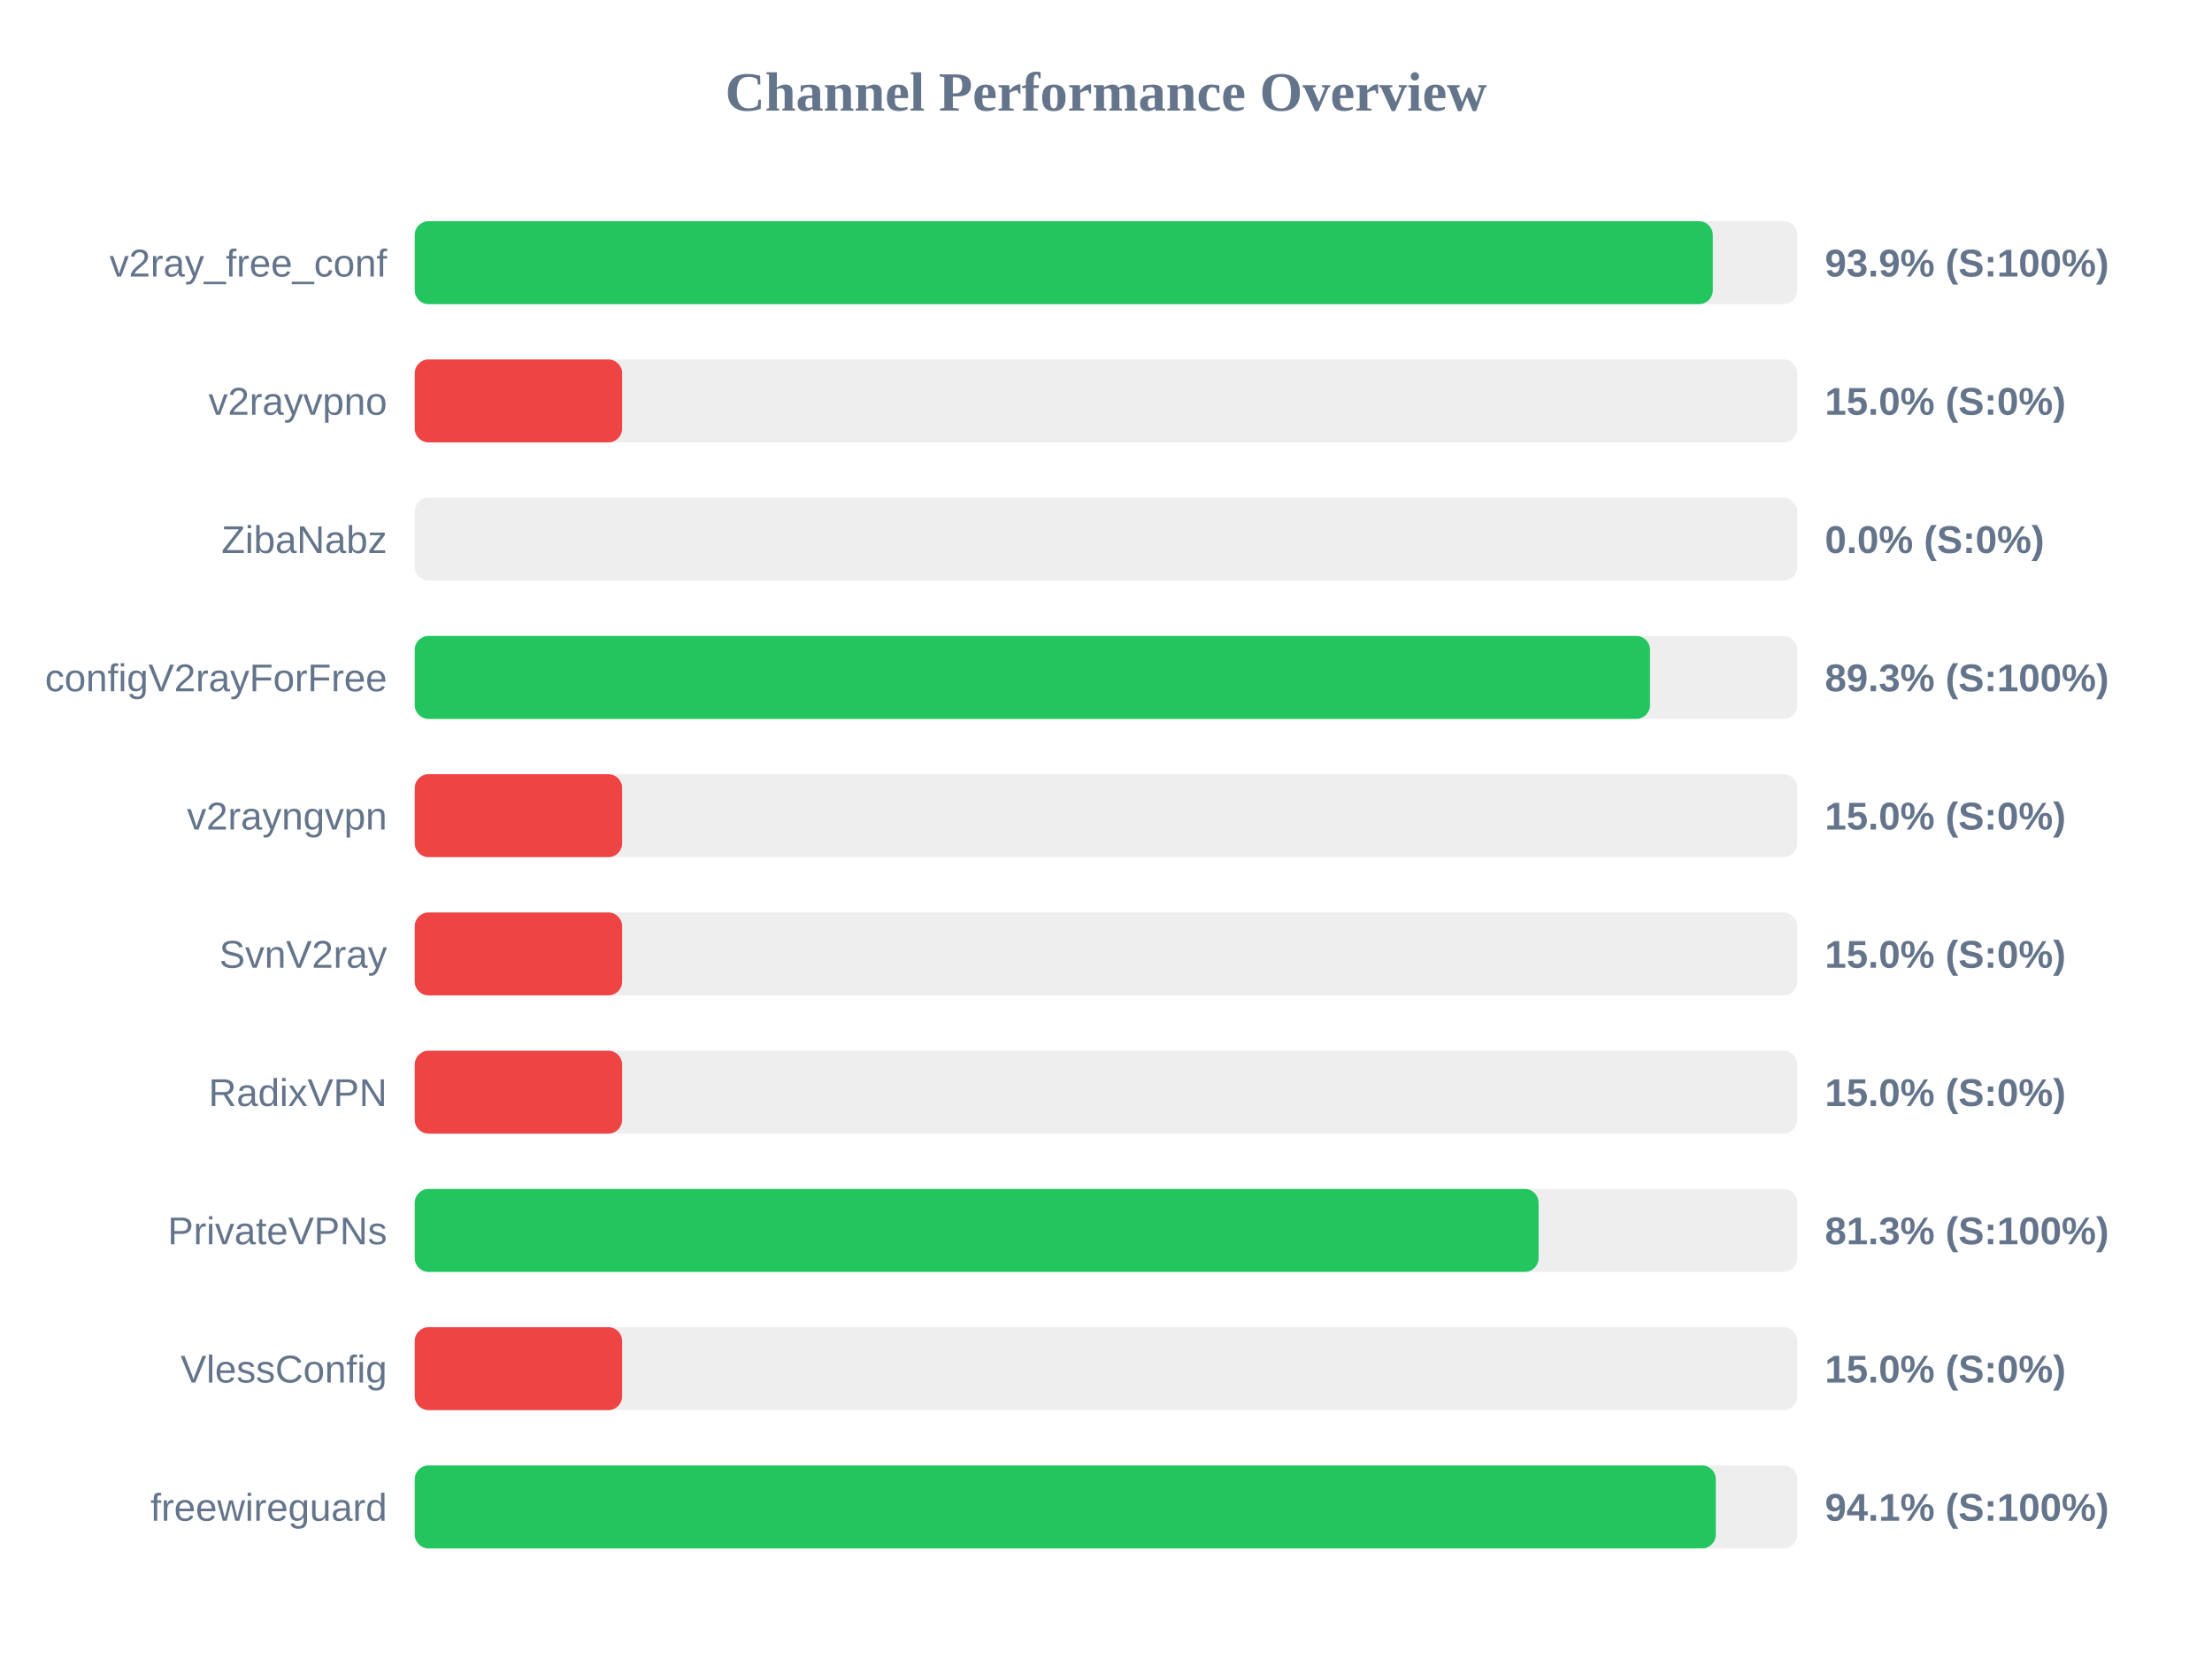
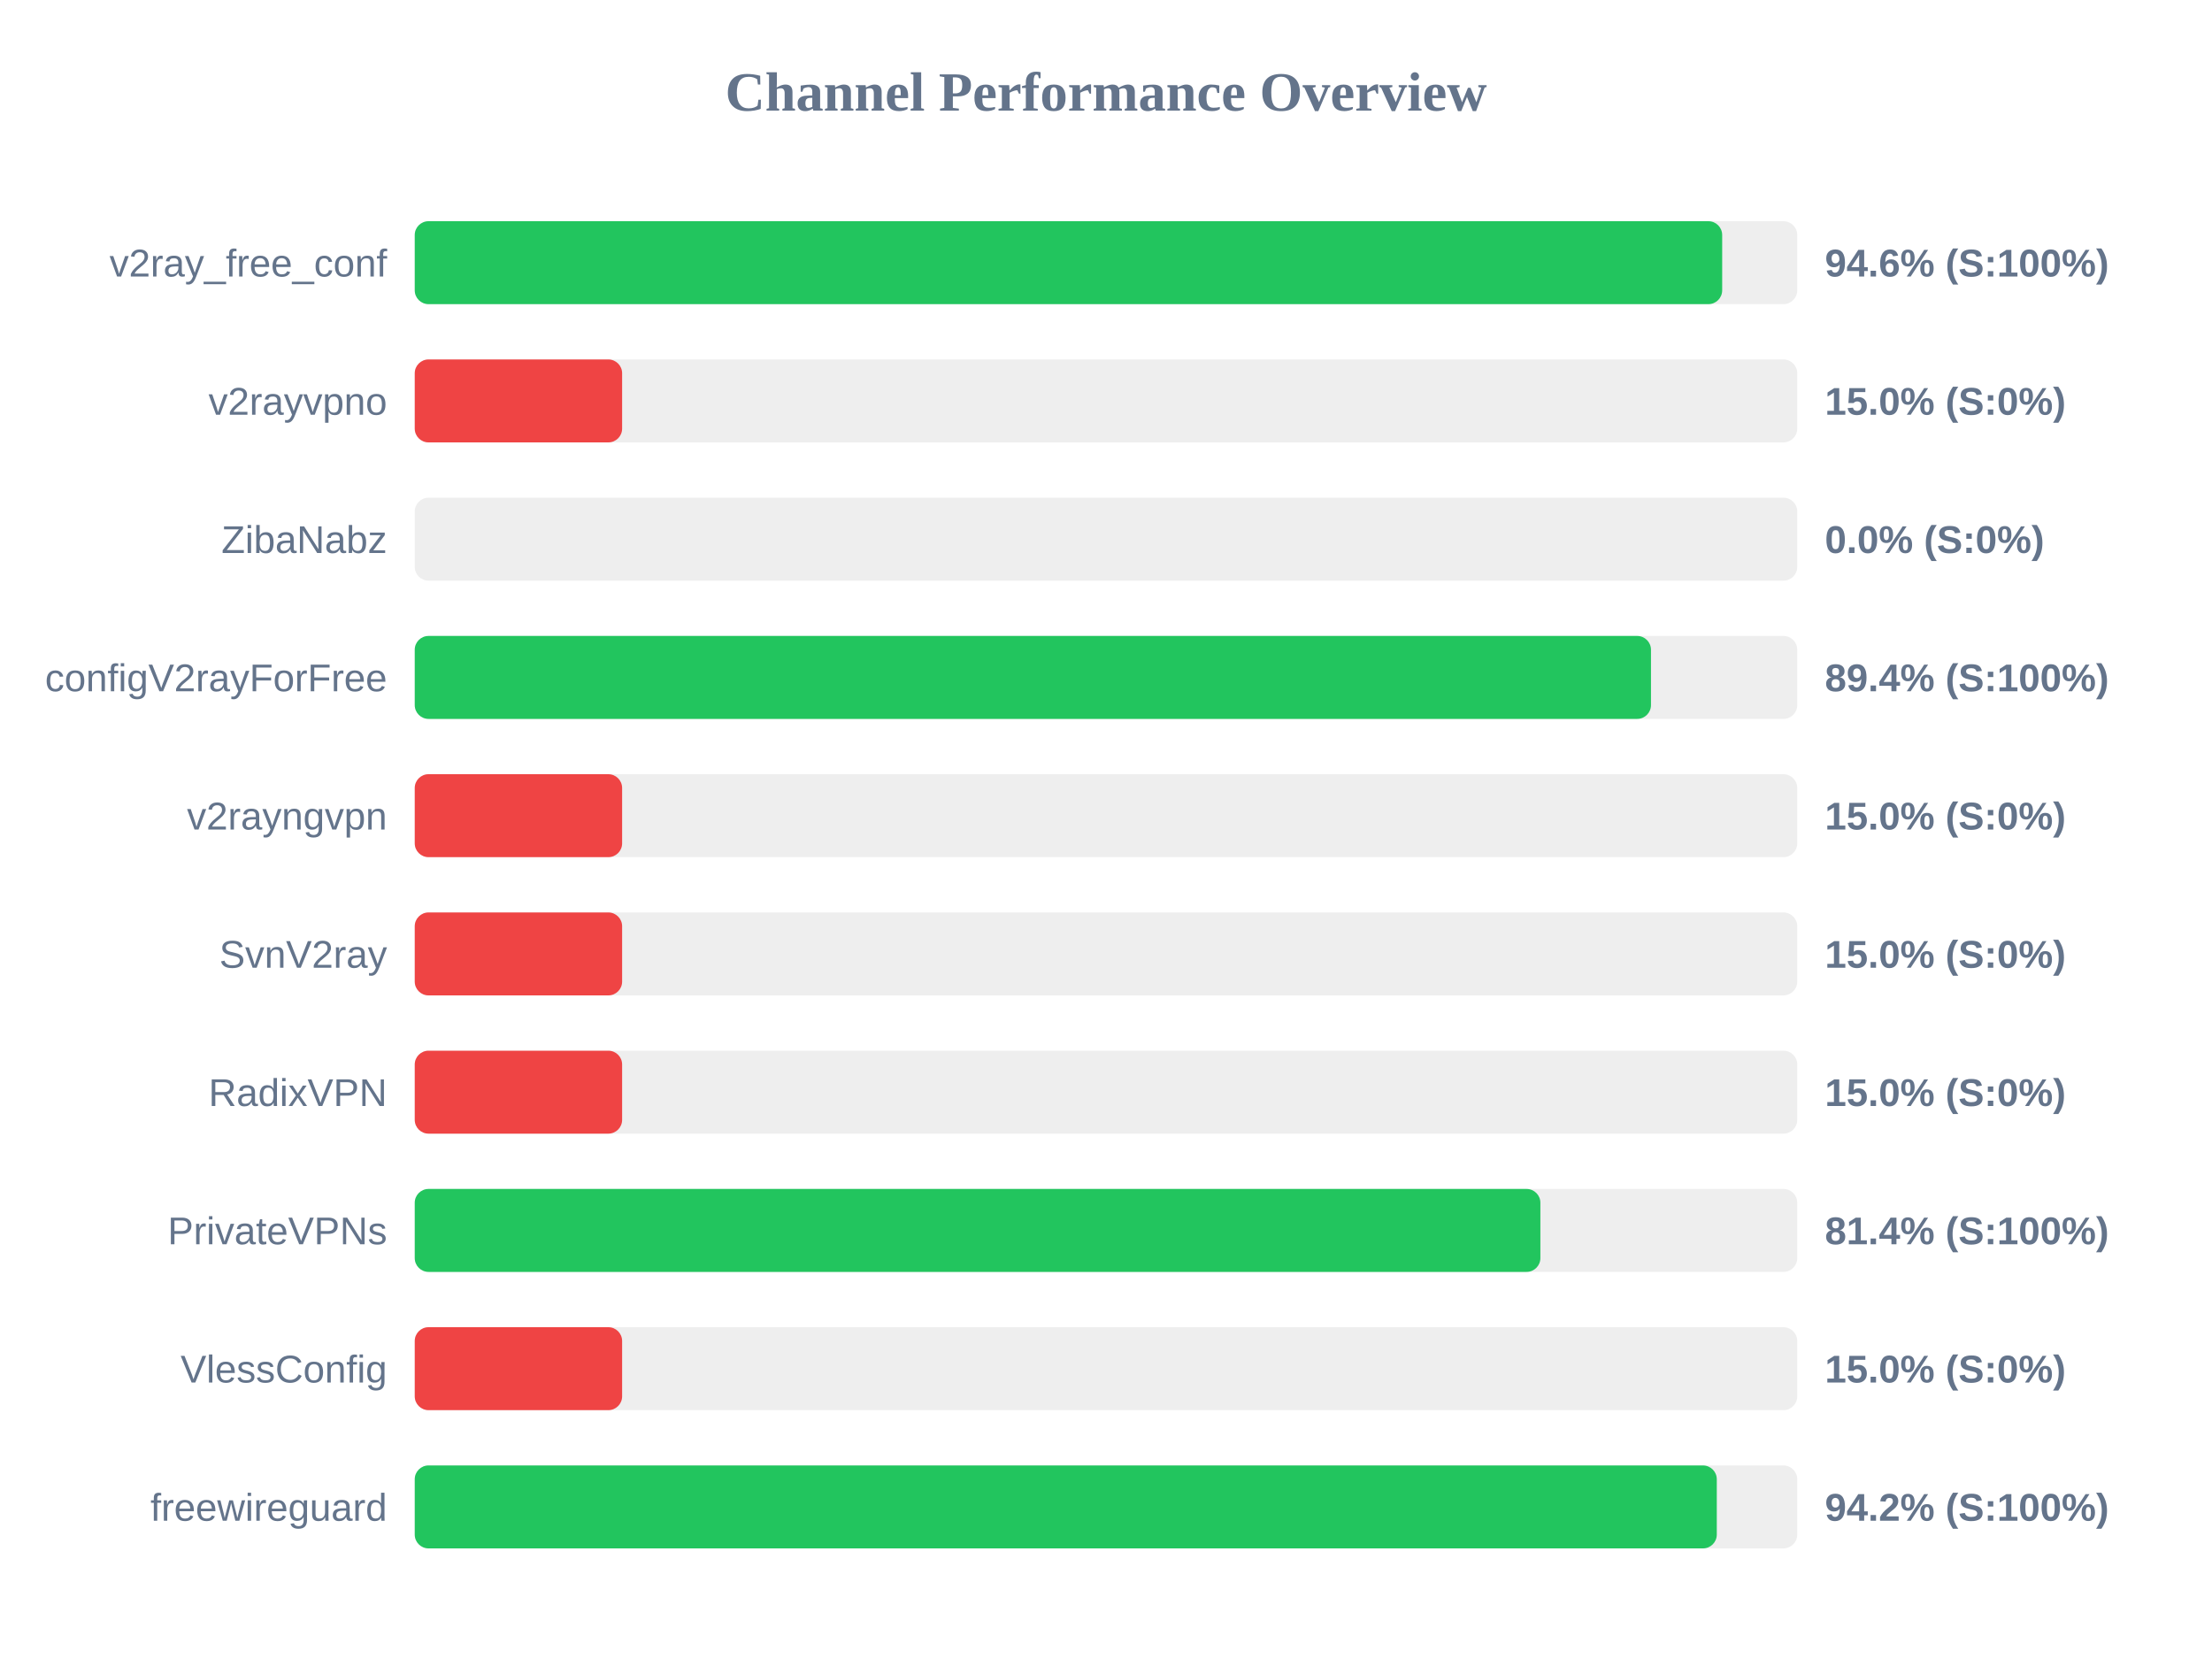
<svg xmlns="http://www.w3.org/2000/svg" width="800" height="600" version="1.1">
  <style>
        .row { font: 14px Arial; fill: #64748b; }
        .score { font: bold 14px Arial; fill: #64748b; }
    </style>
  <text x="400" y="40" text-anchor="middle" font-size="20px" font-weight="bold" fill="#64748b">Channel Performance Overview</text>
  <rect x="150" y="80" width="500" height="30" fill="#eee" rx="5" />
-   <rect x="150" y="80" width="469.45" height="30" fill="#22c55e" rx="5" />
+   <rect x="150" y="80" width="472.85" height="30" fill="#22c55e" rx="5" />
  <text x="140" y="100" text-anchor="end" class="row">v2ray_free_conf</text>
-   <text x="660" y="100" text-anchor="start" class="score">93.9% (S:100%)</text>
+   <text x="660" y="100" text-anchor="start" class="score">94.6% (S:100%)</text>
  <rect x="150" y="130" width="500" height="30" fill="#eee" rx="5" />
  <rect x="150" y="130" width="75.0" height="30" fill="#ef4444" rx="5" />
  <text x="140" y="150" text-anchor="end" class="row">v2rayvpno</text>
  <text x="660" y="150" text-anchor="start" class="score">15.0% (S:0%)</text>
  <rect x="150" y="180" width="500" height="30" fill="#eee" rx="5" />
  <rect x="150" y="180" width="0.0" height="30" fill="#ef4444" rx="5" />
  <text x="140" y="200" text-anchor="end" class="row">ZibaNabz</text>
  <text x="660" y="200" text-anchor="start" class="score">0.0% (S:0%)</text>
  <rect x="150" y="230" width="500" height="30" fill="#eee" rx="5" />
-   <rect x="150" y="230" width="446.75" height="30" fill="#22c55e" rx="5" />
+   <rect x="150" y="230" width="447.1" height="30" fill="#22c55e" rx="5" />
  <text x="140" y="250" text-anchor="end" class="row">configV2rayForFree</text>
-   <text x="660" y="250" text-anchor="start" class="score">89.3% (S:100%)</text>
+   <text x="660" y="250" text-anchor="start" class="score">89.4% (S:100%)</text>
  <rect x="150" y="280" width="500" height="30" fill="#eee" rx="5" />
  <rect x="150" y="280" width="75.0" height="30" fill="#ef4444" rx="5" />
  <text x="140" y="300" text-anchor="end" class="row">v2rayngvpn</text>
  <text x="660" y="300" text-anchor="start" class="score">15.0% (S:0%)</text>
  <rect x="150" y="330" width="500" height="30" fill="#eee" rx="5" />
  <rect x="150" y="330" width="75.0" height="30" fill="#ef4444" rx="5" />
  <text x="140" y="350" text-anchor="end" class="row">SvnV2ray</text>
  <text x="660" y="350" text-anchor="start" class="score">15.0% (S:0%)</text>
  <rect x="150" y="380" width="500" height="30" fill="#eee" rx="5" />
  <rect x="150" y="380" width="75.0" height="30" fill="#ef4444" rx="5" />
  <text x="140" y="400" text-anchor="end" class="row">RadixVPN</text>
  <text x="660" y="400" text-anchor="start" class="score">15.0% (S:0%)</text>
  <rect x="150" y="430" width="500" height="30" fill="#eee" rx="5" />
-   <rect x="150" y="430" width="406.45" height="30" fill="#22c55e" rx="5" />
+   <rect x="150" y="430" width="407.1" height="30" fill="#22c55e" rx="5" />
  <text x="140" y="450" text-anchor="end" class="row">PrivateVPNs</text>
-   <text x="660" y="450" text-anchor="start" class="score">81.3% (S:100%)</text>
+   <text x="660" y="450" text-anchor="start" class="score">81.4% (S:100%)</text>
  <rect x="150" y="480" width="500" height="30" fill="#eee" rx="5" />
  <rect x="150" y="480" width="75.0" height="30" fill="#ef4444" rx="5" />
  <text x="140" y="500" text-anchor="end" class="row">VlessConfig</text>
  <text x="660" y="500" text-anchor="start" class="score">15.0% (S:0%)</text>
  <rect x="150" y="530" width="500" height="30" fill="#eee" rx="5" />
-   <rect x="150" y="530" width="470.55" height="30" fill="#22c55e" rx="5" />
+   <rect x="150" y="530" width="470.9" height="30" fill="#22c55e" rx="5" />
  <text x="140" y="550" text-anchor="end" class="row">freewireguard</text>
-   <text x="660" y="550" text-anchor="start" class="score">94.1% (S:100%)</text>
+   <text x="660" y="550" text-anchor="start" class="score">94.2% (S:100%)</text>
</svg>
